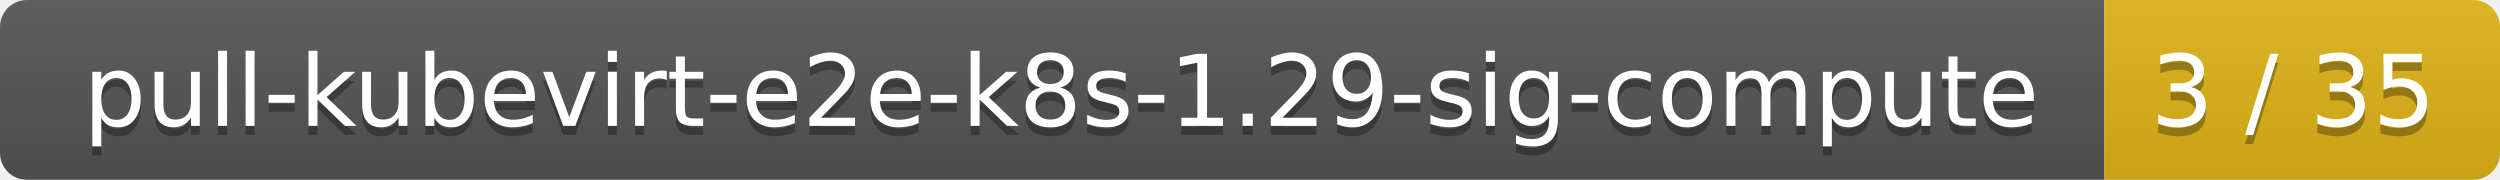
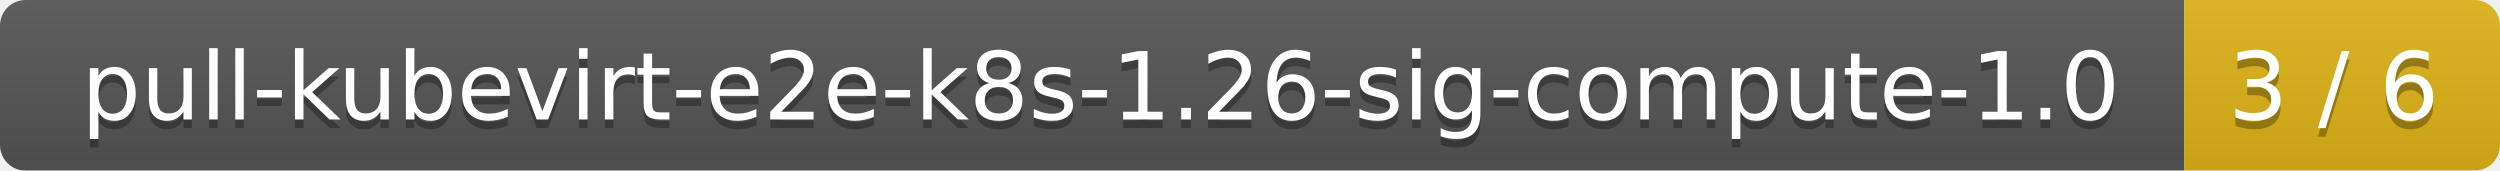
- <svg xmlns="http://www.w3.org/2000/svg" width="278" height="20">
+ <svg xmlns="http://www.w3.org/2000/svg" width="293" height="20">
  <linearGradient id="smooth" x2="0" y2="100%">
    <stop offset="0" stop-color="#bbb" stop-opacity=".1" />
    <stop offset="1" stop-opacity=".1" />
  </linearGradient>
  <mask id="round">
-     <rect width="278" height="20" rx="3" fill="#fff" />
+     <rect width="293" height="20" rx="3" fill="#fff" />
  </mask>
  <g mask="url(#round)">
-     <rect width="234" height="20" fill="#555" />
-     <rect x="234" width="44" height="20" fill="#dfb317" />
-     <rect width="278" height="20" fill="url(#smooth)" />
+     <rect width="256" height="20" fill="#555" />
+     <rect x="256" width="37" height="20" fill="#dfb317" />
+     <rect width="293" height="20" fill="url(#smooth)" />
  </g>
  <g fill="#fff" text-anchor="middle" font-family="DejaVu Sans,Verdana,Geneva,sans-serif" font-size="11">
-     <text x="118" y="15" fill="#010101" fill-opacity=".3">pull-kubevirt-e2e-k8s-1.29-sig-compute</text>
-     <text x="118" y="14">pull-kubevirt-e2e-k8s-1.29-sig-compute</text>
-     <text x="255" y="15" fill="#010101" fill-opacity=".3">3 / 35</text>
-     <text x="255" y="14">3 / 35</text>
+     <text x="129" y="15" fill="#010101" fill-opacity=".3">pull-kubevirt-e2e-k8s-1.26-sig-compute-1.0</text>
+     <text x="129" y="14">pull-kubevirt-e2e-k8s-1.26-sig-compute-1.0</text>
+     <text x="273.5" y="15" fill="#010101" fill-opacity=".3">3 / 6</text>
+     <text x="273.5" y="14">3 / 6</text>
  </g>
</svg>
